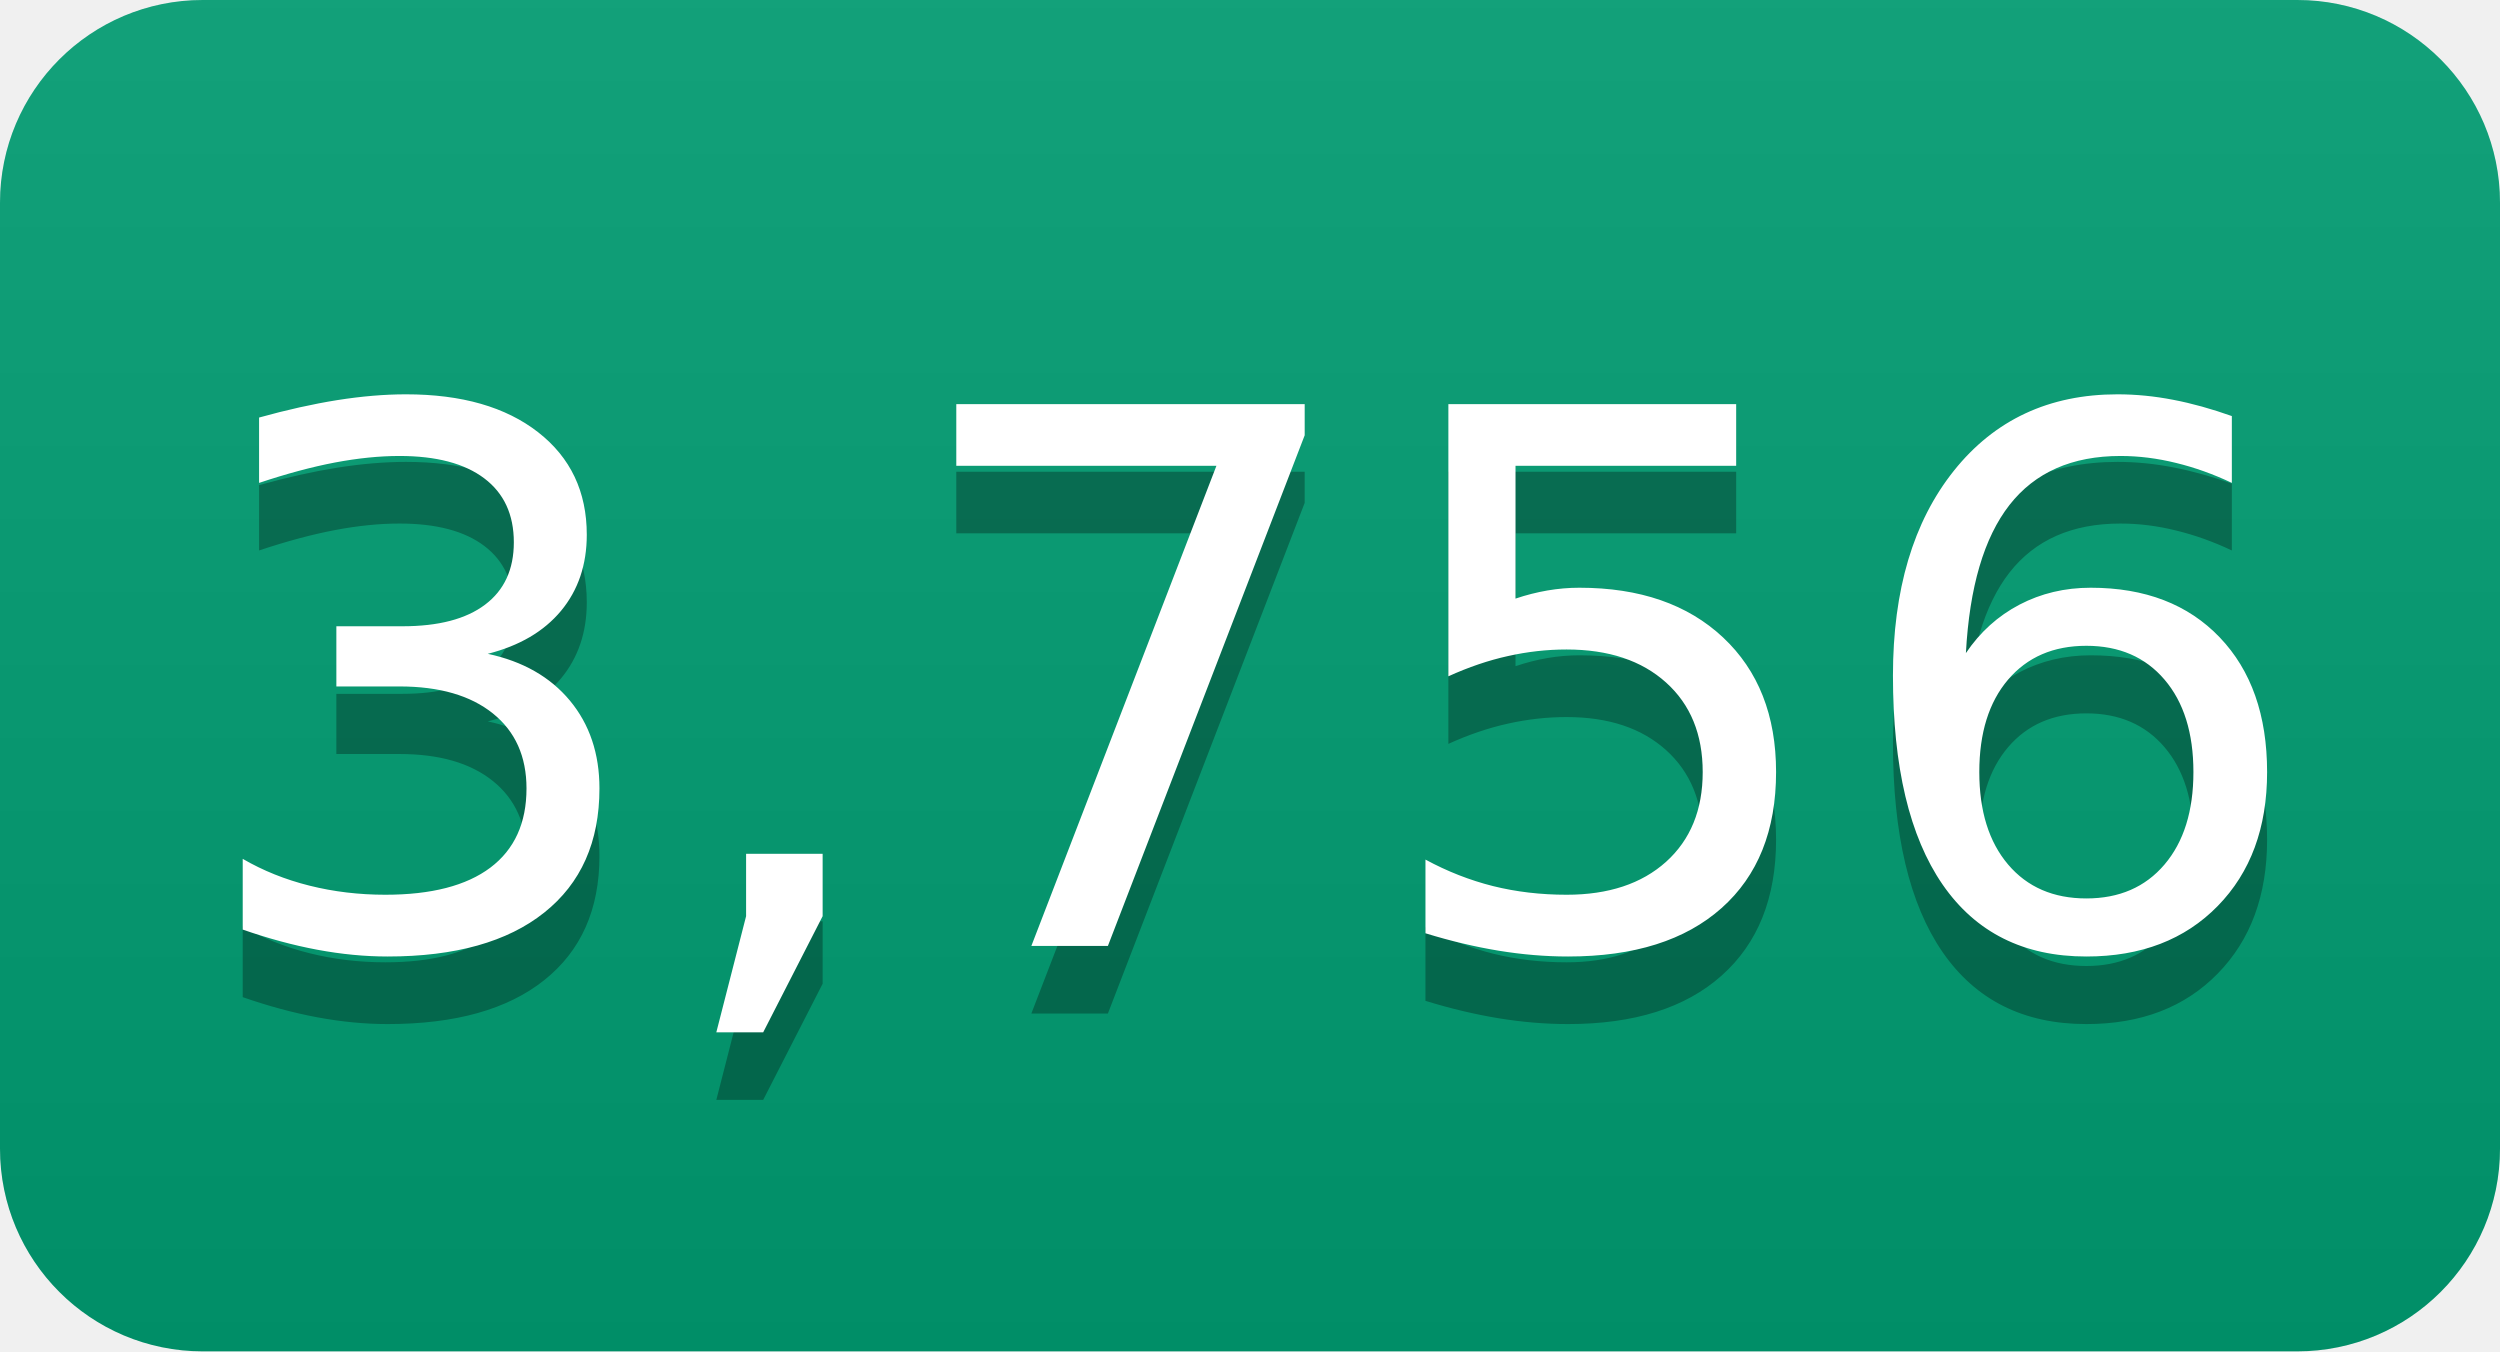
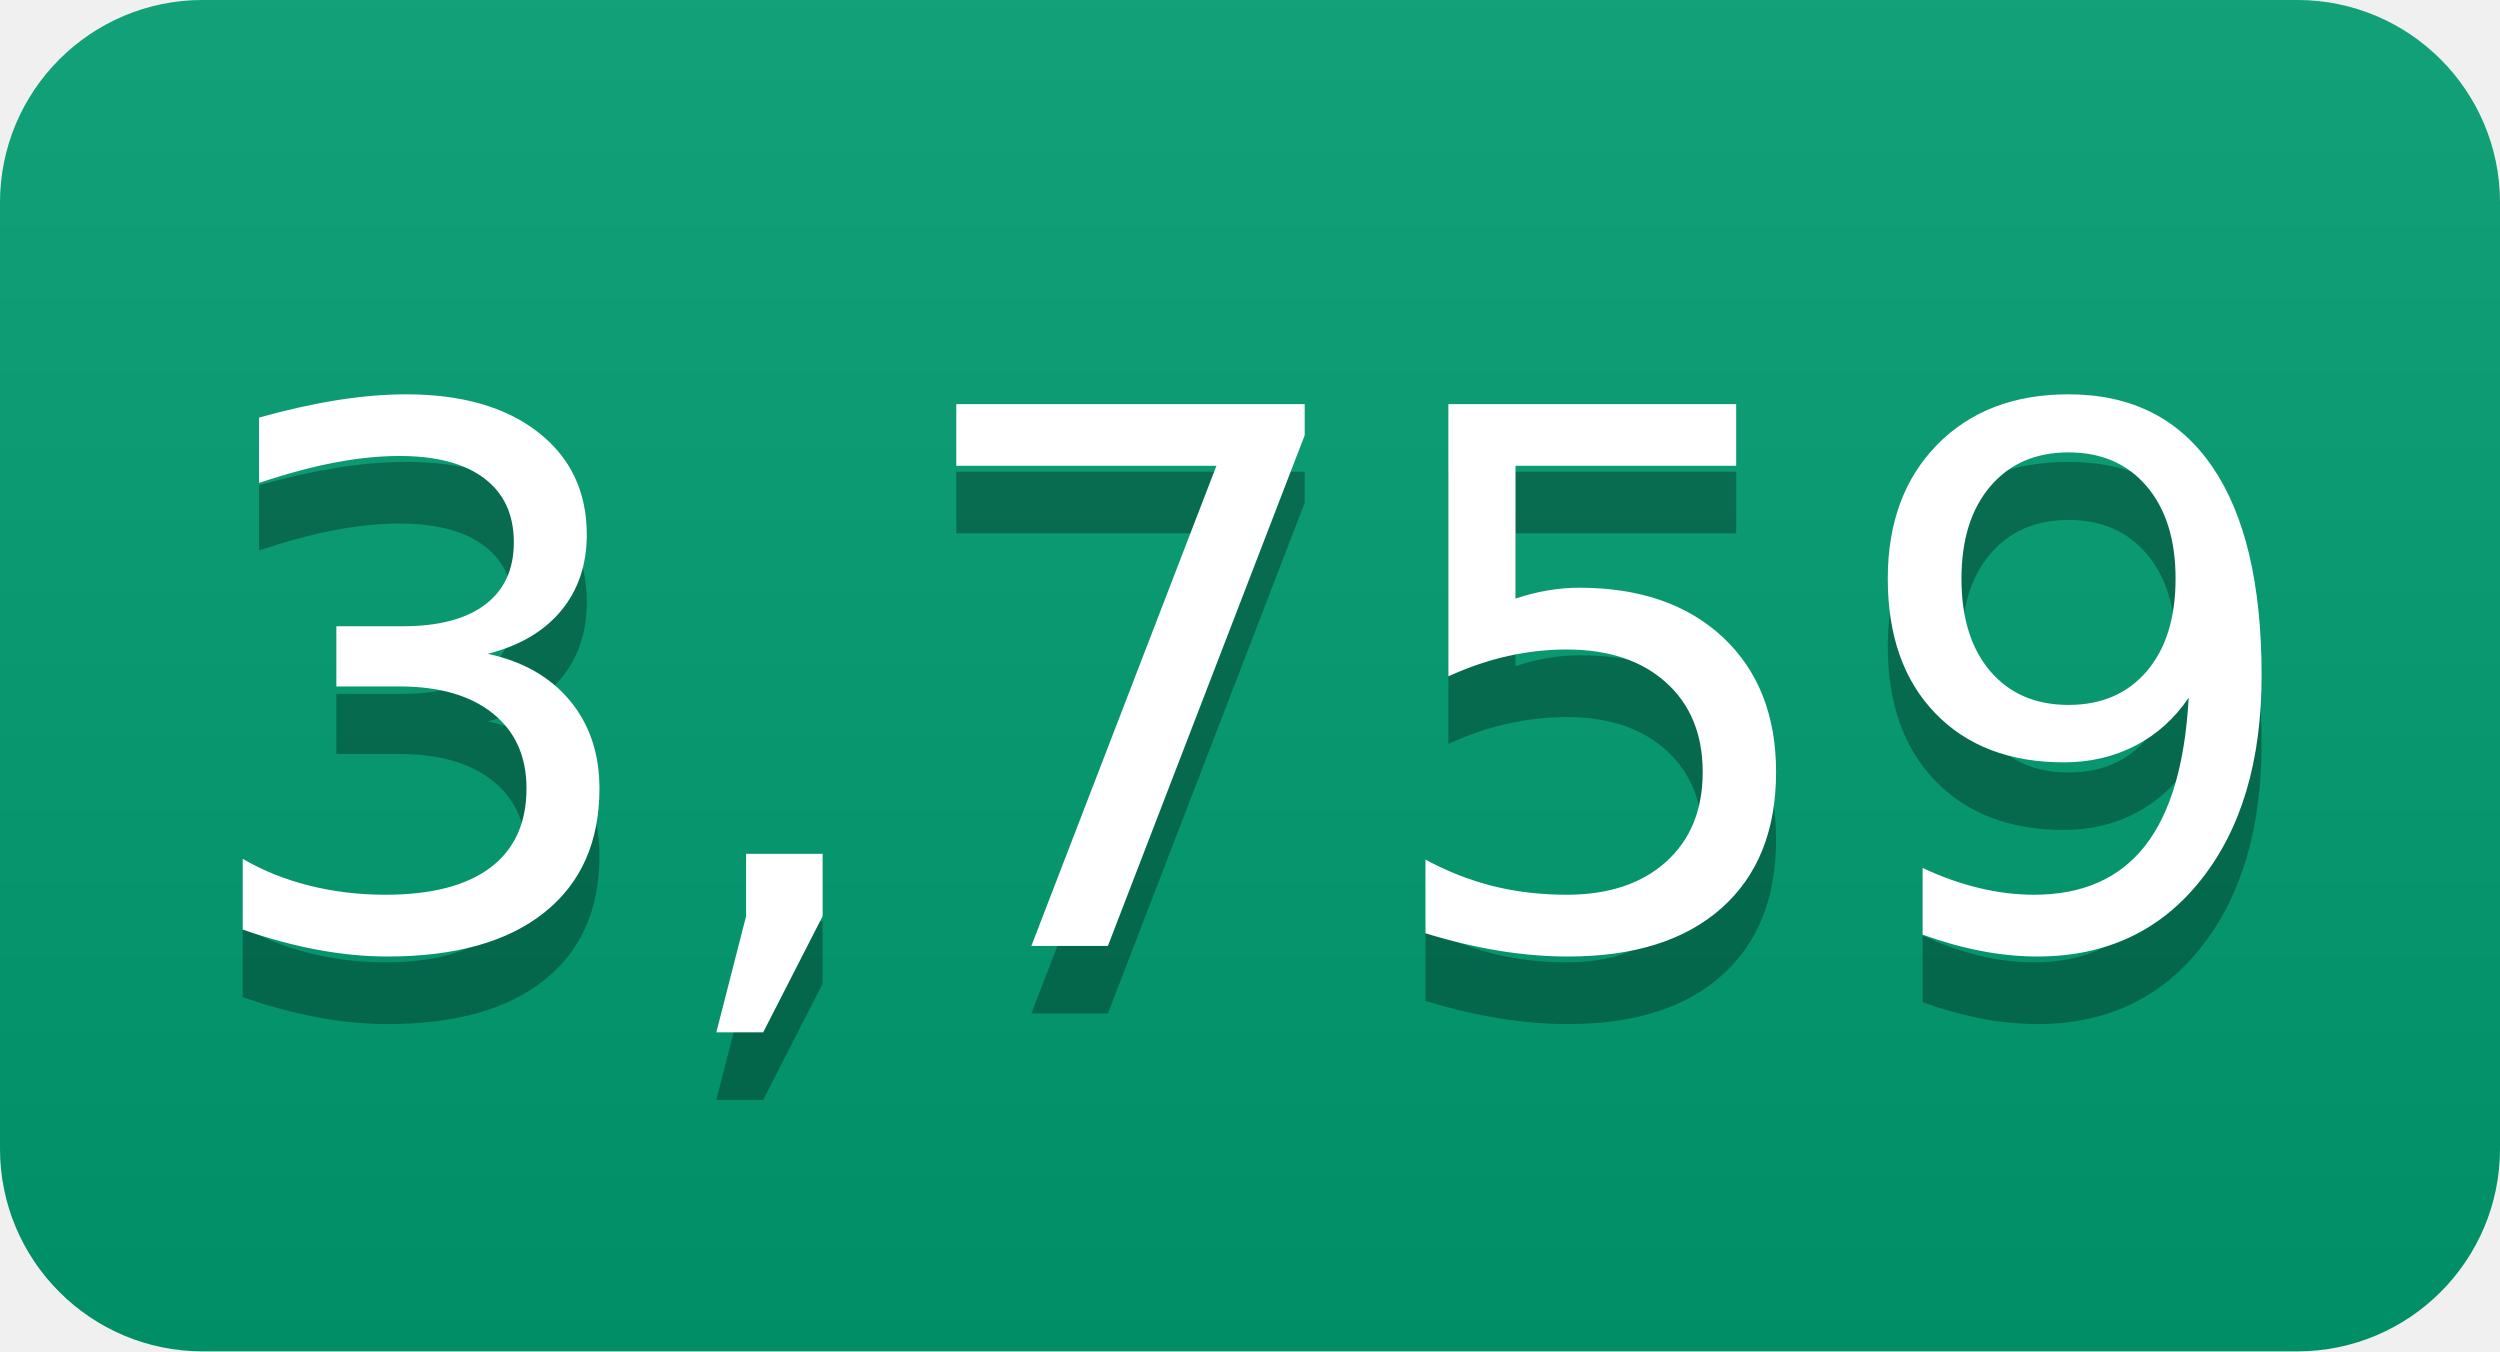
- <svg xmlns="http://www.w3.org/2000/svg" width="37" height="20" role="img" aria-label="3,756">
+ <svg xmlns="http://www.w3.org/2000/svg" width="37" height="20" role="img" aria-label="3,759">
  <linearGradient id="s" x2="0" y2="100%">
    <stop offset="0" stop-color="#bbb" stop-opacity=".1" />
    <stop offset="1" stop-opacity=".1" />
  </linearGradient>
  <clipPath id="r">
    <rect width="37" height="20" rx="3" fill="#fff" />
  </clipPath>
  <g clip-path="url(#r)">
    <rect width="0" height="20" fill="#009e73" />
    <rect x="0" width="37" height="20" fill="#009e73" />
    <rect width="37" height="20" fill="url(#s)" />
  </g>
  <g fill="#fff" text-anchor="middle" font-family="Verdana,Geneva,DejaVu Sans,sans-serif" text-rendering="geometricPrecision" font-size="110">
-     <text aria-hidden="true" x="185" y="150" fill="#010101" fill-opacity=".3" transform="scale(.1)" textLength="270">3,756</text>
-     <text x="185" y="140" transform="scale(.1)" fill="#fff" textLength="270">3,756</text>
+     <text aria-hidden="true" x="185" y="150" fill="#010101" fill-opacity=".3" transform="scale(.1)" textLength="270">3,759</text>
+     <text x="185" y="140" transform="scale(.1)" fill="#fff" textLength="270">3,759</text>
  </g>
</svg>
